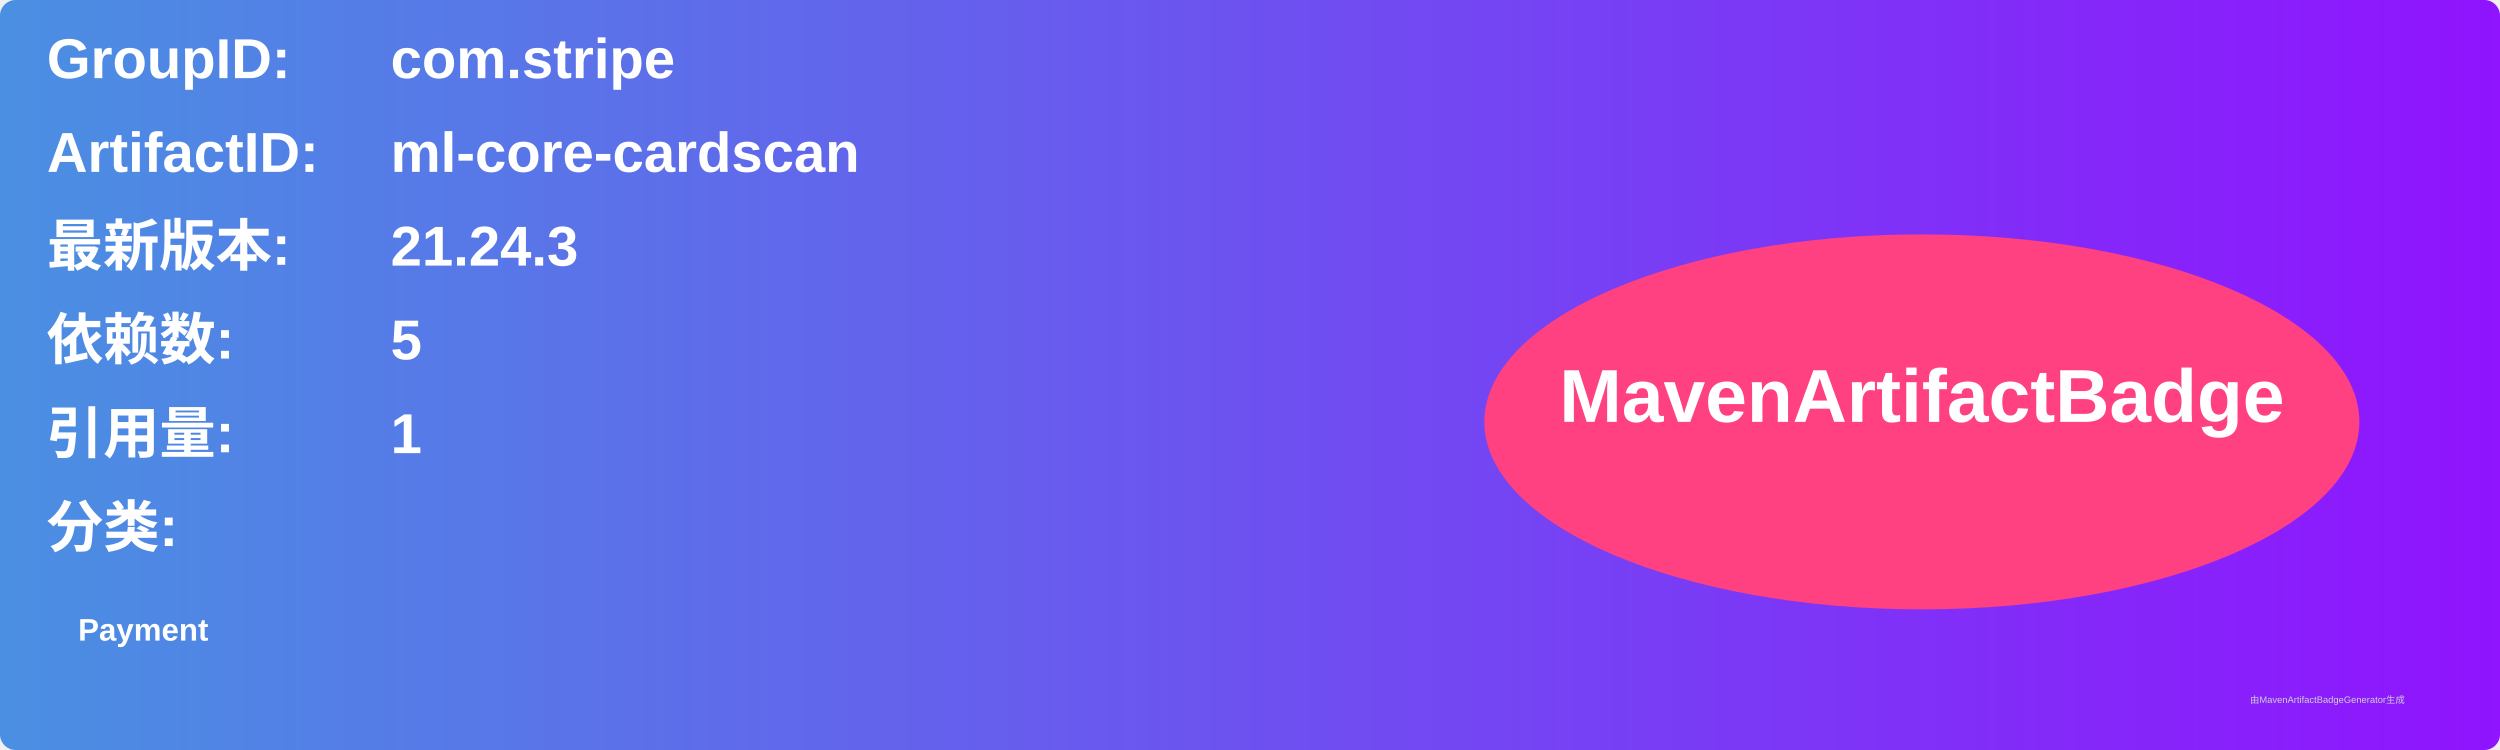
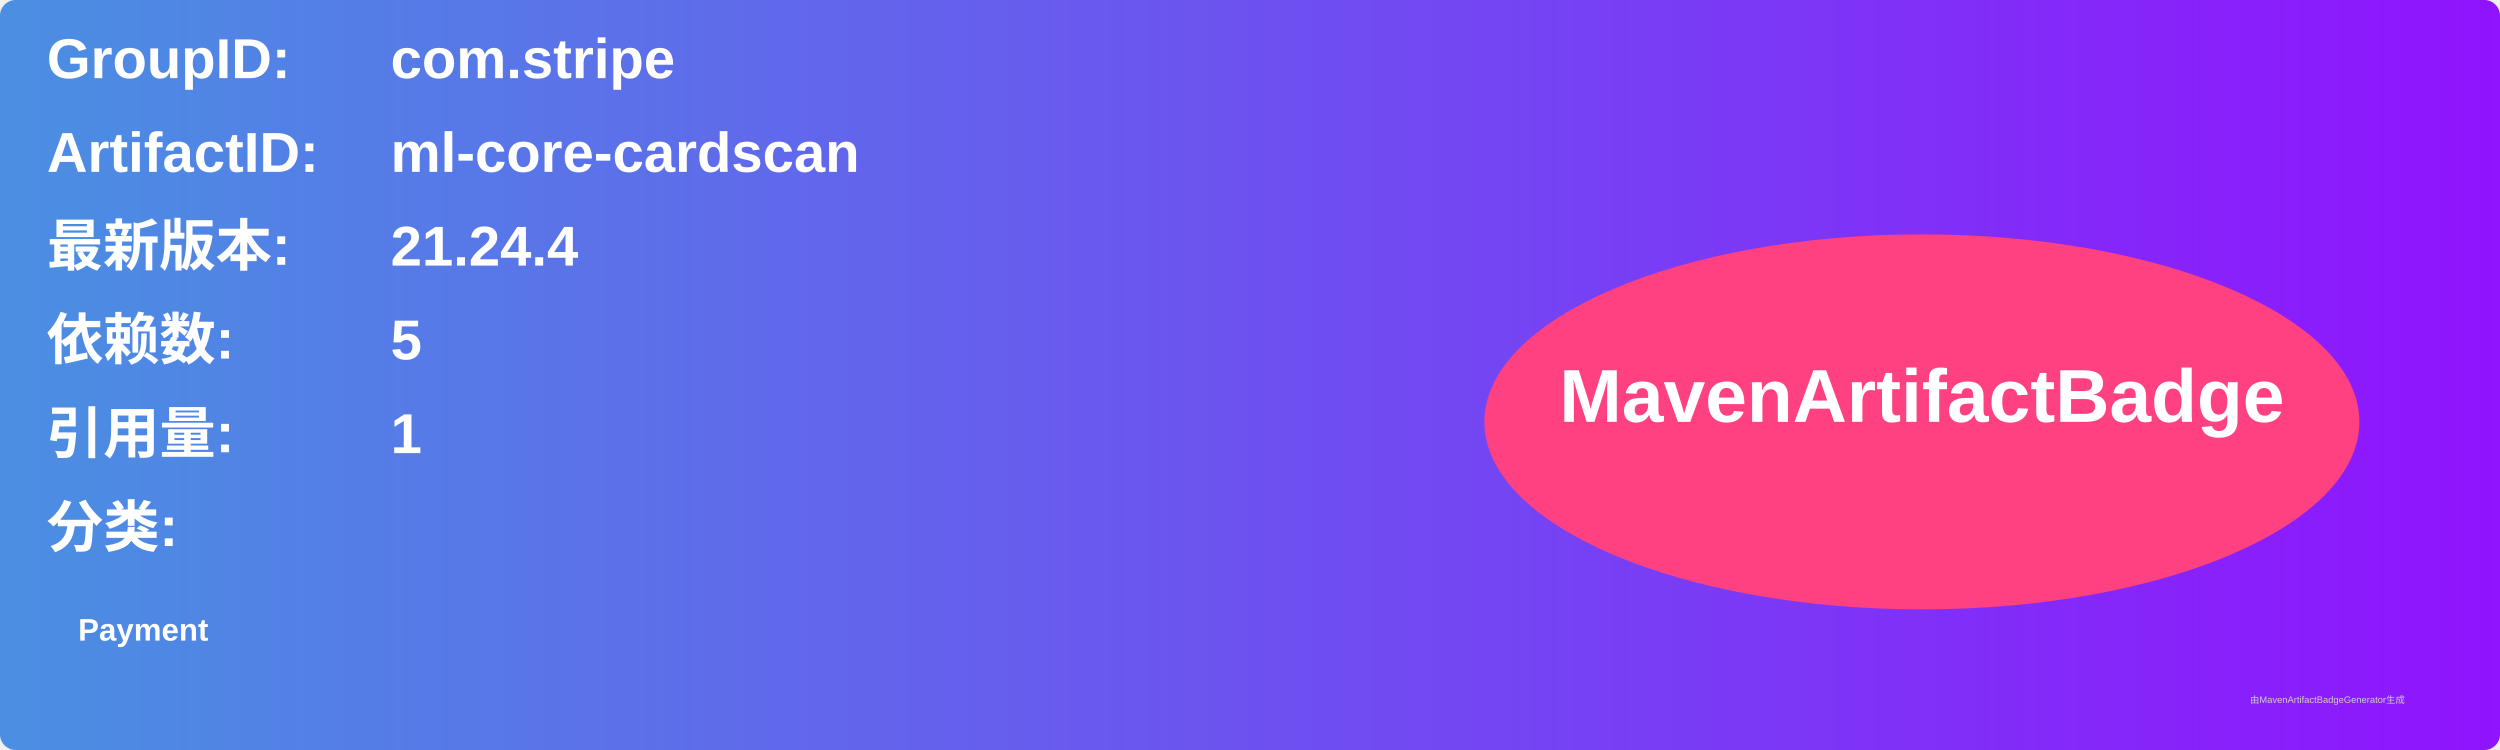
<svg xmlns="http://www.w3.org/2000/svg" width="800" height="240" viewBox="0 0 800 240">
  <linearGradient id="grad" x1="0%" y1="0%" x2="100%" y2="0%">
    <stop offset="0%" stop-color="#4a90e2" />
    <stop offset="100%" stop-color="#9013fe" />
  </linearGradient>
  <rect width="100%" height="100%" rx="5" ry="5" fill="url(#grad)" />
  <g transform="translate(15, 15)">
    <text x="0" y="10" font-family="Arial" font-size="18" fill="white" font-weight="bold" width="260">GroupID:</text>
    <text x="110" y="10" font-family="Arial" font-size="18" fill="white" font-weight="bold" width="460">com.stripe</text>
    <text x="0" y="40" font-family="Arial" font-size="18" fill="white" font-weight="bold" width="260">ArtifactID:</text>
    <text x="110" y="40" font-family="Arial" font-size="18" fill="white" font-weight="bold" width="460">ml-core-cardscan</text>
    <text x="0" y="70" font-family="Arial" font-size="18" fill="white" font-weight="bold">最新版本:</text>
    <text x="110" y="70" font-family="Arial" font-size="18" fill="white" font-weight="bold">
-       <tspan font-weight="bold">21.24.3</tspan>
+       <tspan font-weight="bold">21.24.4</tspan>
    </text>
    <text x="0" y="100" font-family="Arial" font-size="18" fill="white" font-weight="bold">依赖数: </text>
    <text x="110" y="100" font-family="Arial" font-size="18" fill="white">
      <tspan font-weight="bold">5</tspan>
    </text>
    <text x="0" y="130" font-family="Arial" font-size="18" fill="white" font-weight="bold">引用量: </text>
    <text x="110" y="130" font-family="Arial" font-size="18" fill="white">
      <tspan font-weight="bold">1</tspan>
    </text>
    <text x="0" y="160" font-family="Arial" font-size="18" fill="white" font-weight="bold">分类:</text>
    <text x="10" y="190" font-family="Arial" font-size="10" fill="white">
      <tspan font-weight="bold">Payment</tspan>
    </text>
    <ellipse cx="600" cy="120" rx="140" ry="60" fill="#ff4081" />
    <text x="600" y="120" text-anchor="middle" font-family="Arial" font-size="24" fill="white" font-weight="bold">MavenArtifactBadge</text>
  </g>
  <text x="720" y="225" font-family="Arial" font-size="3" fill="#d0d0d0">由MavenArtifactBadgeGenerator生成</text>
</svg>
